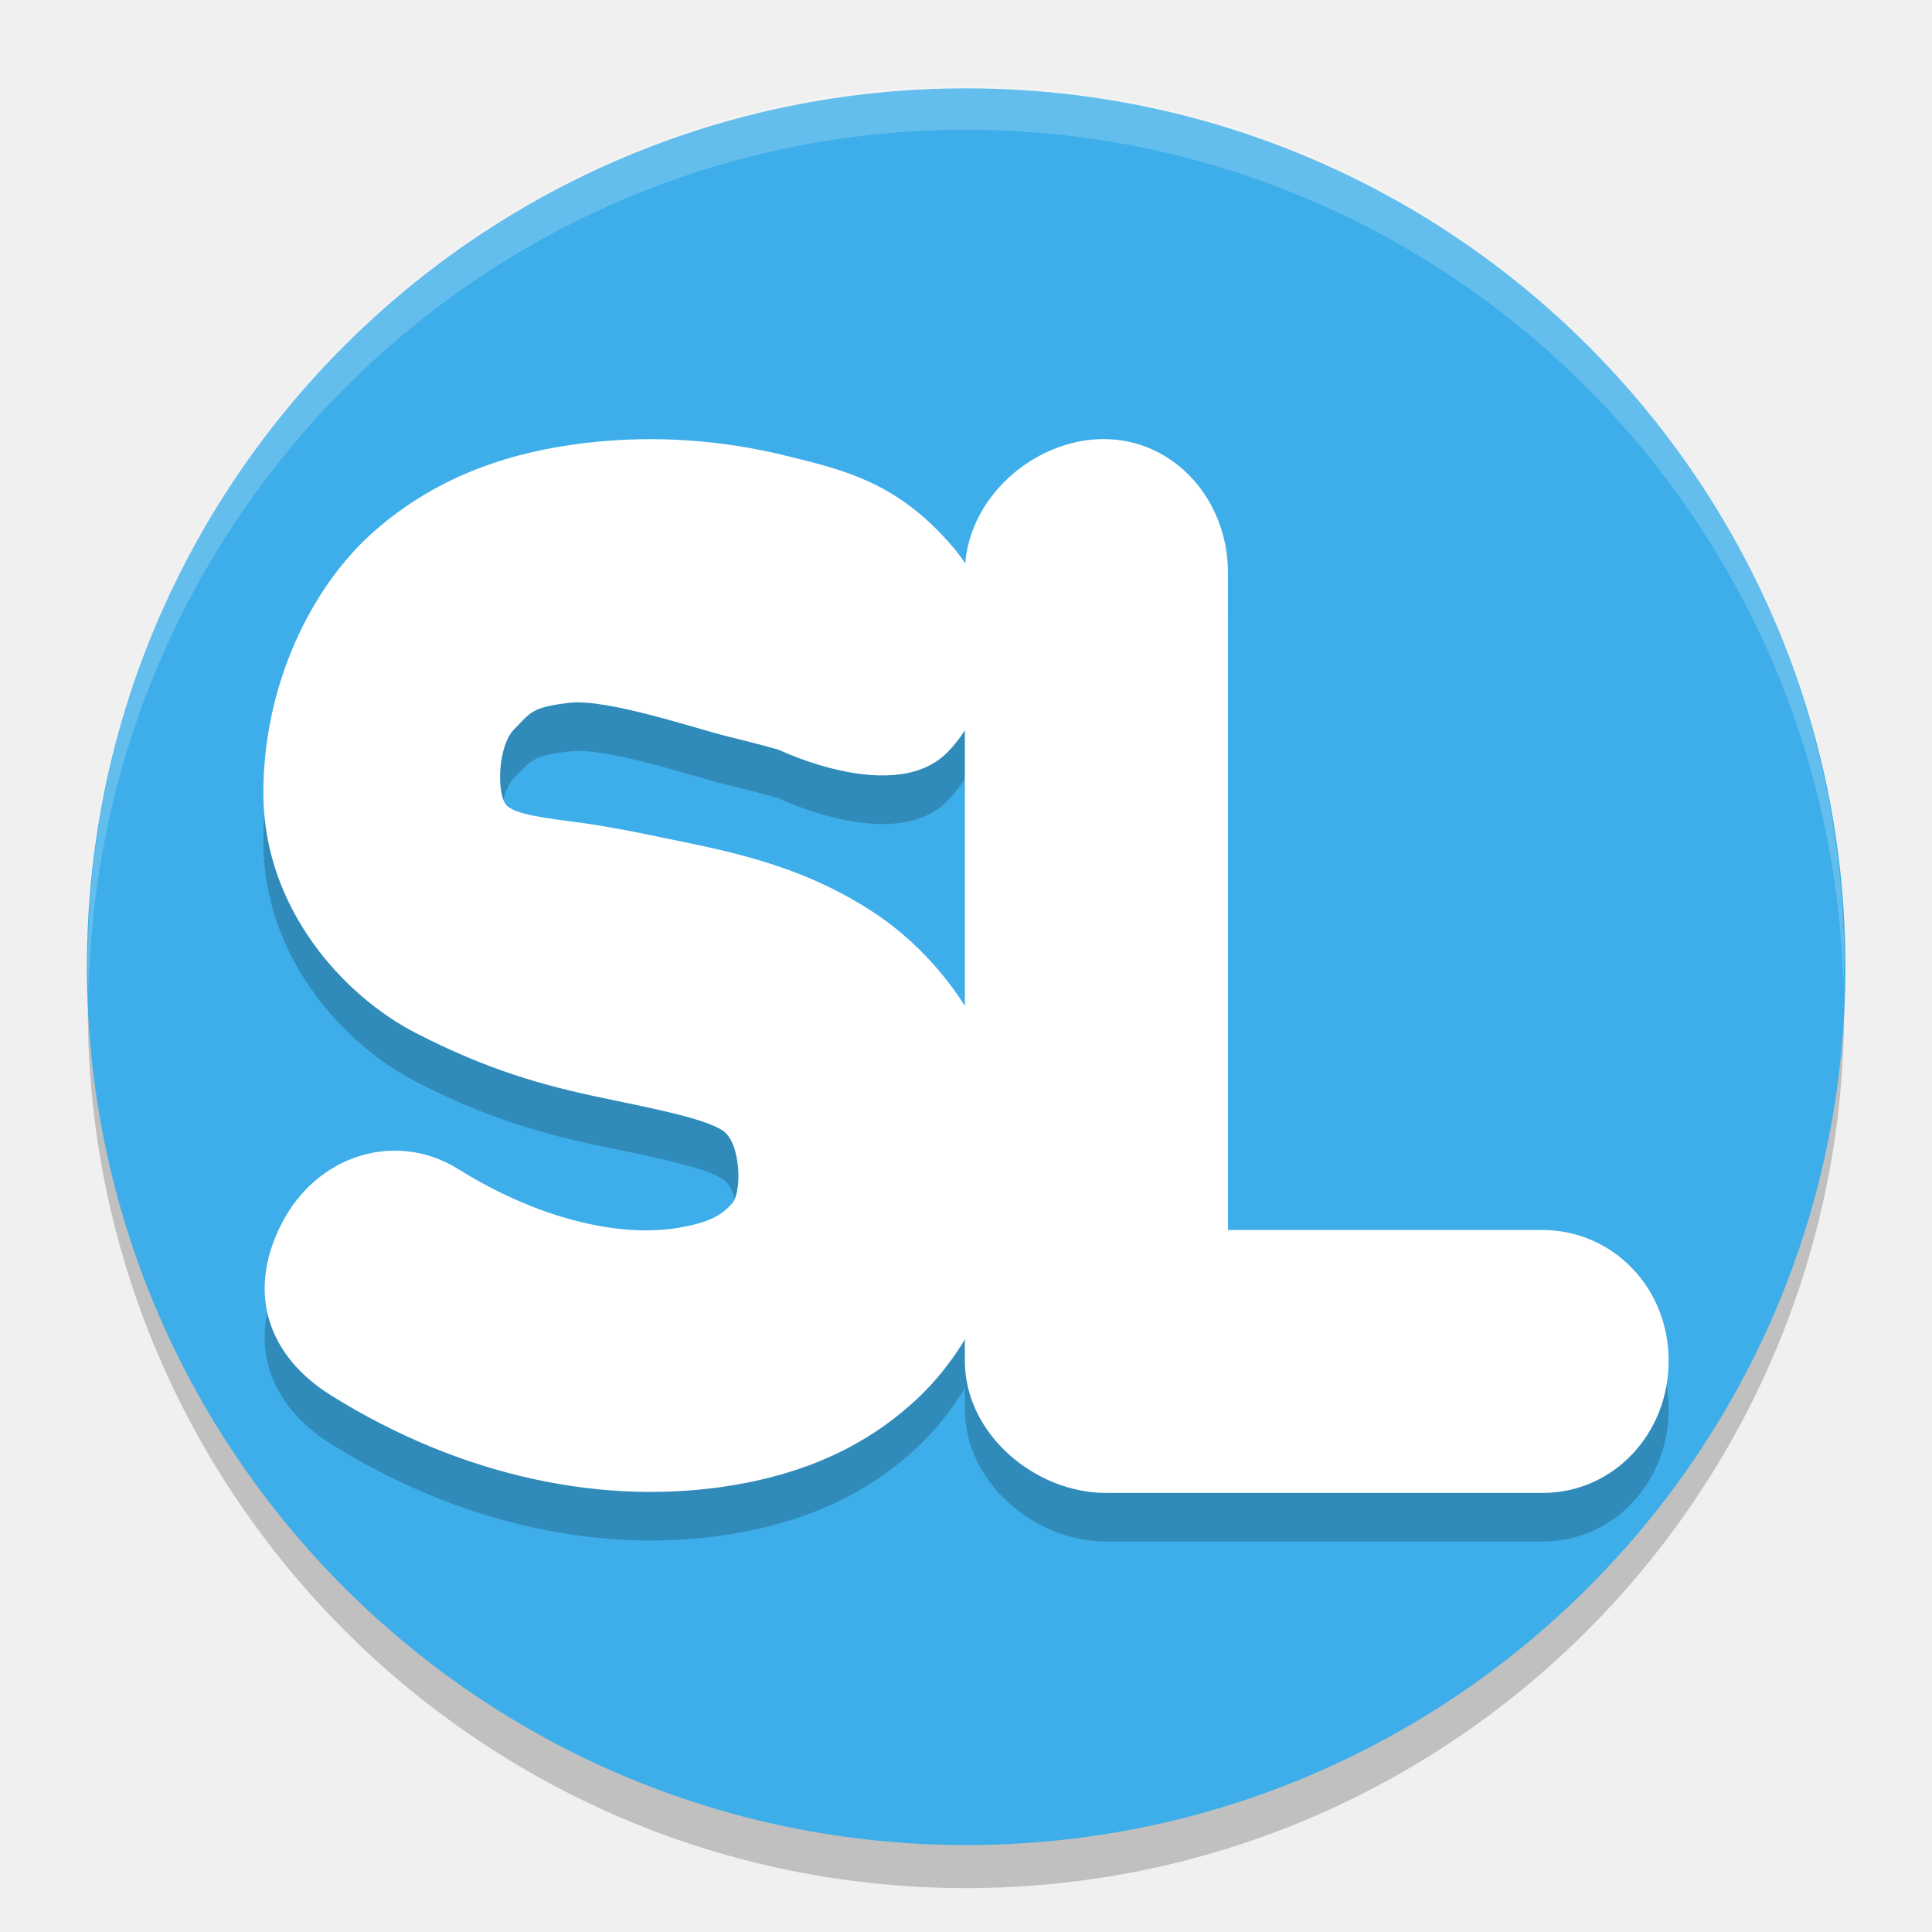
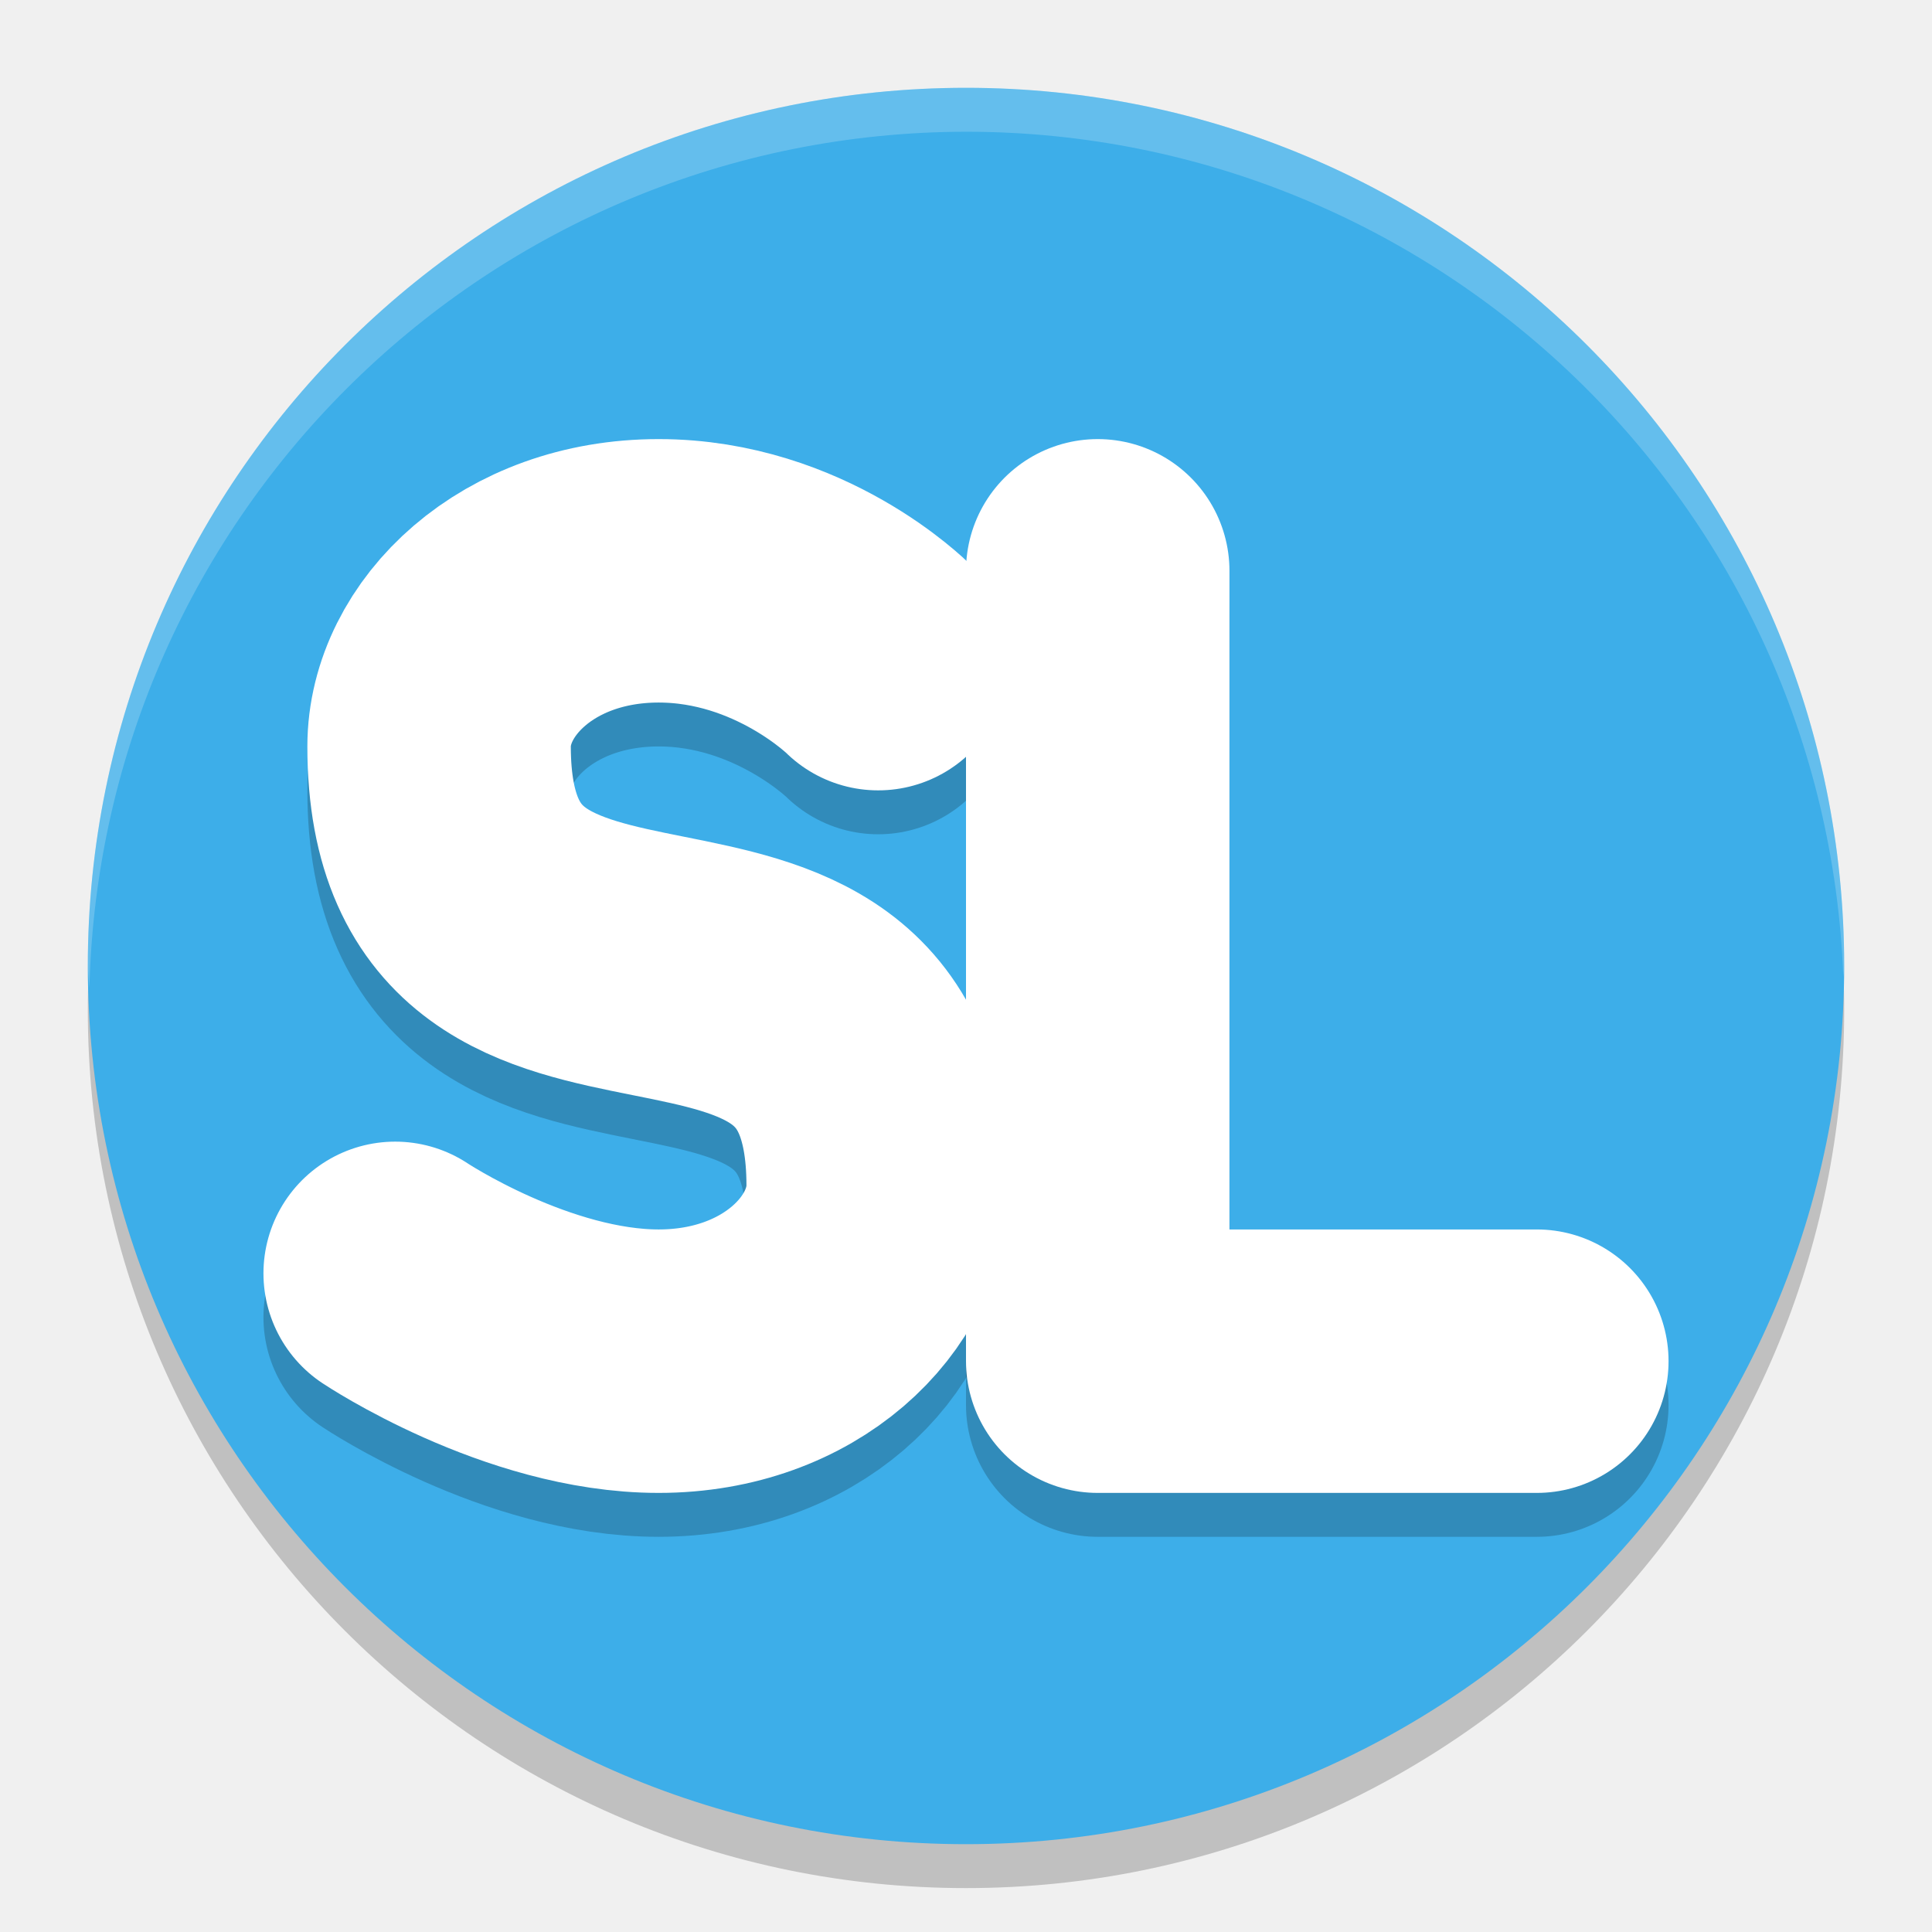
<svg xmlns="http://www.w3.org/2000/svg" width="22" height="22" version="1.1">
-   <circle cx="11" cy="11.5" r="10" style="opacity:.2" />
-   <ellipse cx="11.002" cy="11.008" rx="10.012" ry="10.002" style="fill:#3daee9" />
-   <path d="m11 0.977a10 10.011 0 0 0-10 10.011 10 10.011 0 0 0 0.01 0.293 10 10.011 0 0 1 9.99-9.804 10 10.011 0 0 1 9.99 9.718 10 10.011 0 0 0 0.01-0.207 10 10.011 0 0 0-10-10.011z" style="fill:#ffffff;opacity:.2" />
-   <g>
-     <g>
-       <g transform="translate(0 .5534868)" style="opacity:.2">
-         <path d="m6.665 5.044c-0.8 0.096-1.646 0.346-2.391 0.994-0.745 0.648-1.282 1.792-1.275 3.011 0.008 1.303 0.917 2.292 1.734 2.713 0.816 0.421 1.455 0.6 2.129 0.74 0.674 0.14 1.167 0.241 1.37 0.373 0.209 0.144 0.216 0.706 0.106 0.828-0.126 0.139-0.263 0.218-0.607 0.277-0.688 0.119-1.625-0.112-2.51-0.666-0.712-0.444-1.614-0.166-2.016 0.623-0.401 0.788-0.151 1.502 0.559 1.949 1.477 0.924 3.121 1.28 4.621 1.02 0.75-0.13 1.489-0.422 2.106-1.023 0.617-0.601 1.041-1.574 1.04-2.566-0.002-1.344-0.763-2.396-1.602-2.94-0.838-0.544-1.67-0.69-2.386-0.839-0.315-0.066-0.611-0.125-0.921-0.168-0.39-0.053-0.771-0.091-0.863-0.211-0.101-0.13-0.093-0.663 0.096-0.855 0.189-0.192 0.197-0.25 0.626-0.301 0.429-0.051 1.437 0.293 1.814 0.385 0.377 0.092 0.576 0.151 0.576 0.151s1.326 0.64 1.923 0.022c0.597-0.619 0.627-1.657 0.069-2.318-0.632-0.748-1.236-0.888-1.932-1.058-0.696-0.17-1.467-0.236-2.267-0.14z" />
-         <path d="m12.565 5c-0.795 7.269e-4 -1.577 0.682-1.578 1.522v8.972c-7.65e-4 0.841 0.806 1.505 1.602 1.506h4.98c0.796-7.28e-4 1.433-0.665 1.432-1.506-6.87e-4 -0.84-0.645-1.488-1.44-1.488h-3.578v-7.484c-6.9e-4 -0.841-0.621-1.523-1.417-1.522z" />
-       </g>
-       <g>
-         <path d="m6.665 5.044c-0.8 0.096-1.646 0.346-2.391 0.994-0.745 0.648-1.282 1.792-1.275 3.011 0.008 1.303 0.917 2.292 1.734 2.713 0.816 0.421 1.455 0.6 2.129 0.74 0.674 0.14 1.167 0.241 1.37 0.373 0.209 0.144 0.216 0.706 0.106 0.828-0.126 0.139-0.263 0.218-0.607 0.277-0.688 0.119-1.625-0.112-2.51-0.666-0.712-0.444-1.614-0.166-2.016 0.623-0.401 0.788-0.151 1.502 0.559 1.949 1.477 0.924 3.121 1.28 4.621 1.02 0.75-0.13 1.489-0.422 2.106-1.023 0.617-0.601 1.041-1.574 1.04-2.566-0.002-1.344-0.763-2.396-1.602-2.94-0.838-0.544-1.67-0.69-2.386-0.839-0.315-0.066-0.611-0.125-0.921-0.168-0.39-0.053-0.771-0.091-0.863-0.211-0.101-0.13-0.093-0.663 0.096-0.855 0.189-0.192 0.197-0.25 0.626-0.301 0.429-0.051 1.437 0.293 1.814 0.385 0.377 0.092 0.576 0.151 0.576 0.151s1.326 0.64 1.923 0.022c0.597-0.619 0.627-1.657 0.069-2.318-0.632-0.748-1.236-0.888-1.932-1.058-0.696-0.17-1.467-0.236-2.267-0.14z" style="fill:#ffffff" />
-         <path d="m12.565 5c-0.795 7.269e-4 -1.577 0.682-1.578 1.522v8.972c-7.65e-4 0.841 0.806 1.505 1.602 1.506h4.98c0.796-7.28e-4 1.433-0.665 1.432-1.506-6.87e-4 -0.84-0.645-1.488-1.44-1.488h-3.578v-7.484c-6.9e-4 -0.841-0.621-1.523-1.417-1.522z" style="fill:#ffffff" />
-       </g>
-     </g>
+   <g transform="translate(-1,-1)">
+     <circle style="opacity:0.2" cx="12" cy="12.5" r="10" />
+     <circle style="fill:#3daee9" cx="12" cy="12" r="10" />
+     <path style="opacity:0.2;fill:none;stroke:#000000;stroke-width:3;stroke-linecap:round;stroke-linejoin:round" d="M 5.5,16 C 5.5,16 7,17 8.5,17 10,17 11,16 11,15 11,11 6,14 6,10 6,9 7,8 8.5,8 10,8 11,9 11,9" />
+     <path style="opacity:0.2;fill:#ffffff" d="M 12,2 A 10,10 0 0 0 2,12 10,10 0 0 0 2.018,12.25 10,10 0 0 1 12,2.5 10,10 0 0 1 21.99,12.125 10,10 0 0 0 22,12 10,10 0 0 0 12,2 Z" />
+     <path style="opacity:0.2;fill:none;stroke:#000000;stroke-width:3;stroke-linecap:round;stroke-linejoin:round" d="M 13.5,8 V 17 H 18.5" />
+     <path style="fill:none;stroke:#ffffff;stroke-width:3;stroke-linecap:round;stroke-linejoin:round" d="M 5.5,15.5 C 5.5,15.5 7,16.5 8.5,16.5 10,16.5 11,15.5 11,14.5 11,10.5 6,13.5 6,9.5 6,8.5 7,7.5 8.5,7.5 10,7.5 11,8.5 11,8.5" />
+     <path style="fill:none;stroke:#ffffff;stroke-width:3;stroke-linecap:round;stroke-linejoin:round" d="M 13.5,7.5 V 16.5 H 18.5" />
  </g>
</svg>
